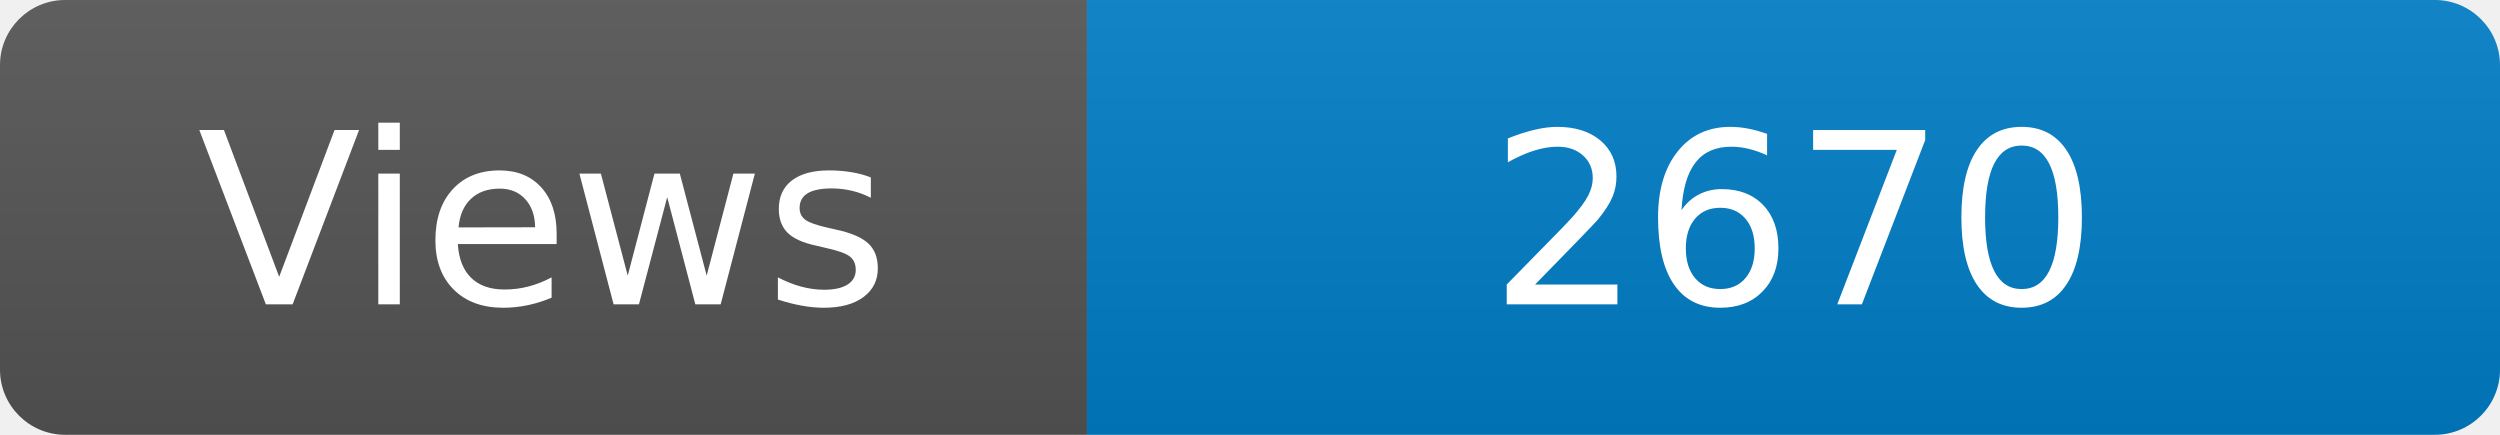
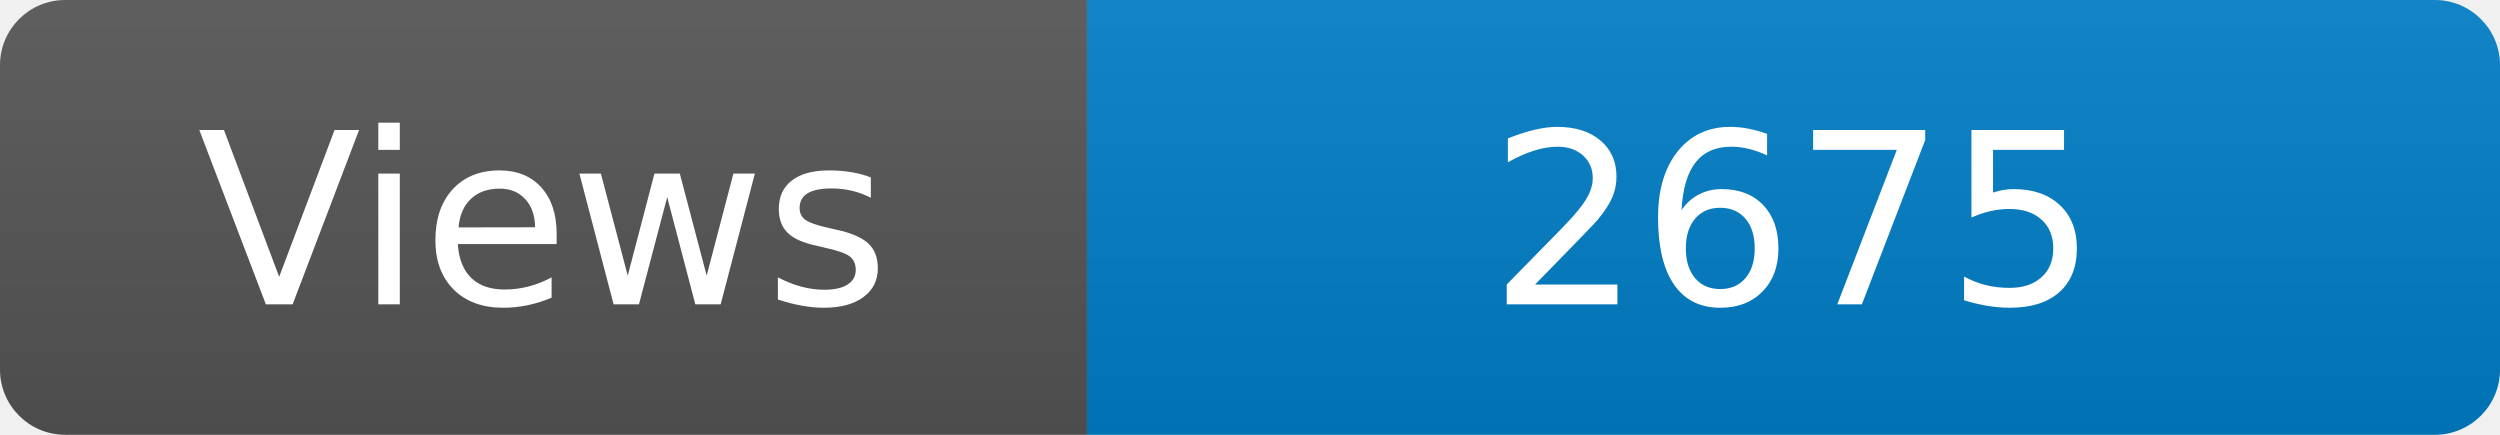
<svg xmlns="http://www.w3.org/2000/svg" width="115" height="20" role="img" aria-label="Maintained?: yes">
  <linearGradient id="s" x2="0" y2="100%">
    <stop offset="0" stop-color="#bbb" stop-opacity=".1" />
    <stop offset="1" stop-opacity=".1" />
  </linearGradient>
  <clipPath id="r">
    <rect width="115" height="20" rx="3" fill="#fff" />
  </clipPath>
  <g clip-path="url(#r)">
    <rect width="50" height="20" fill="#555" />
    <rect x="50" width="160" height="20" fill="#007ec6" />
    <rect width="115" height="20" fill="url(#s)" />
  </g>
  <g fill="#fff" text-anchor="middle" font-family="Verdana,Geneva,DejaVu Sans,sans-serif" font-size="110">
    <text x="250" y="140" transform="scale(.1)" fill="#fff">Views</text>
-     <text x="825" y="140" transform="scale(.1)" fill="#fff">2670</text>
+     <text x="825" y="140" transform="scale(.1)" fill="#fff">2675</text>
  </g>
</svg>
